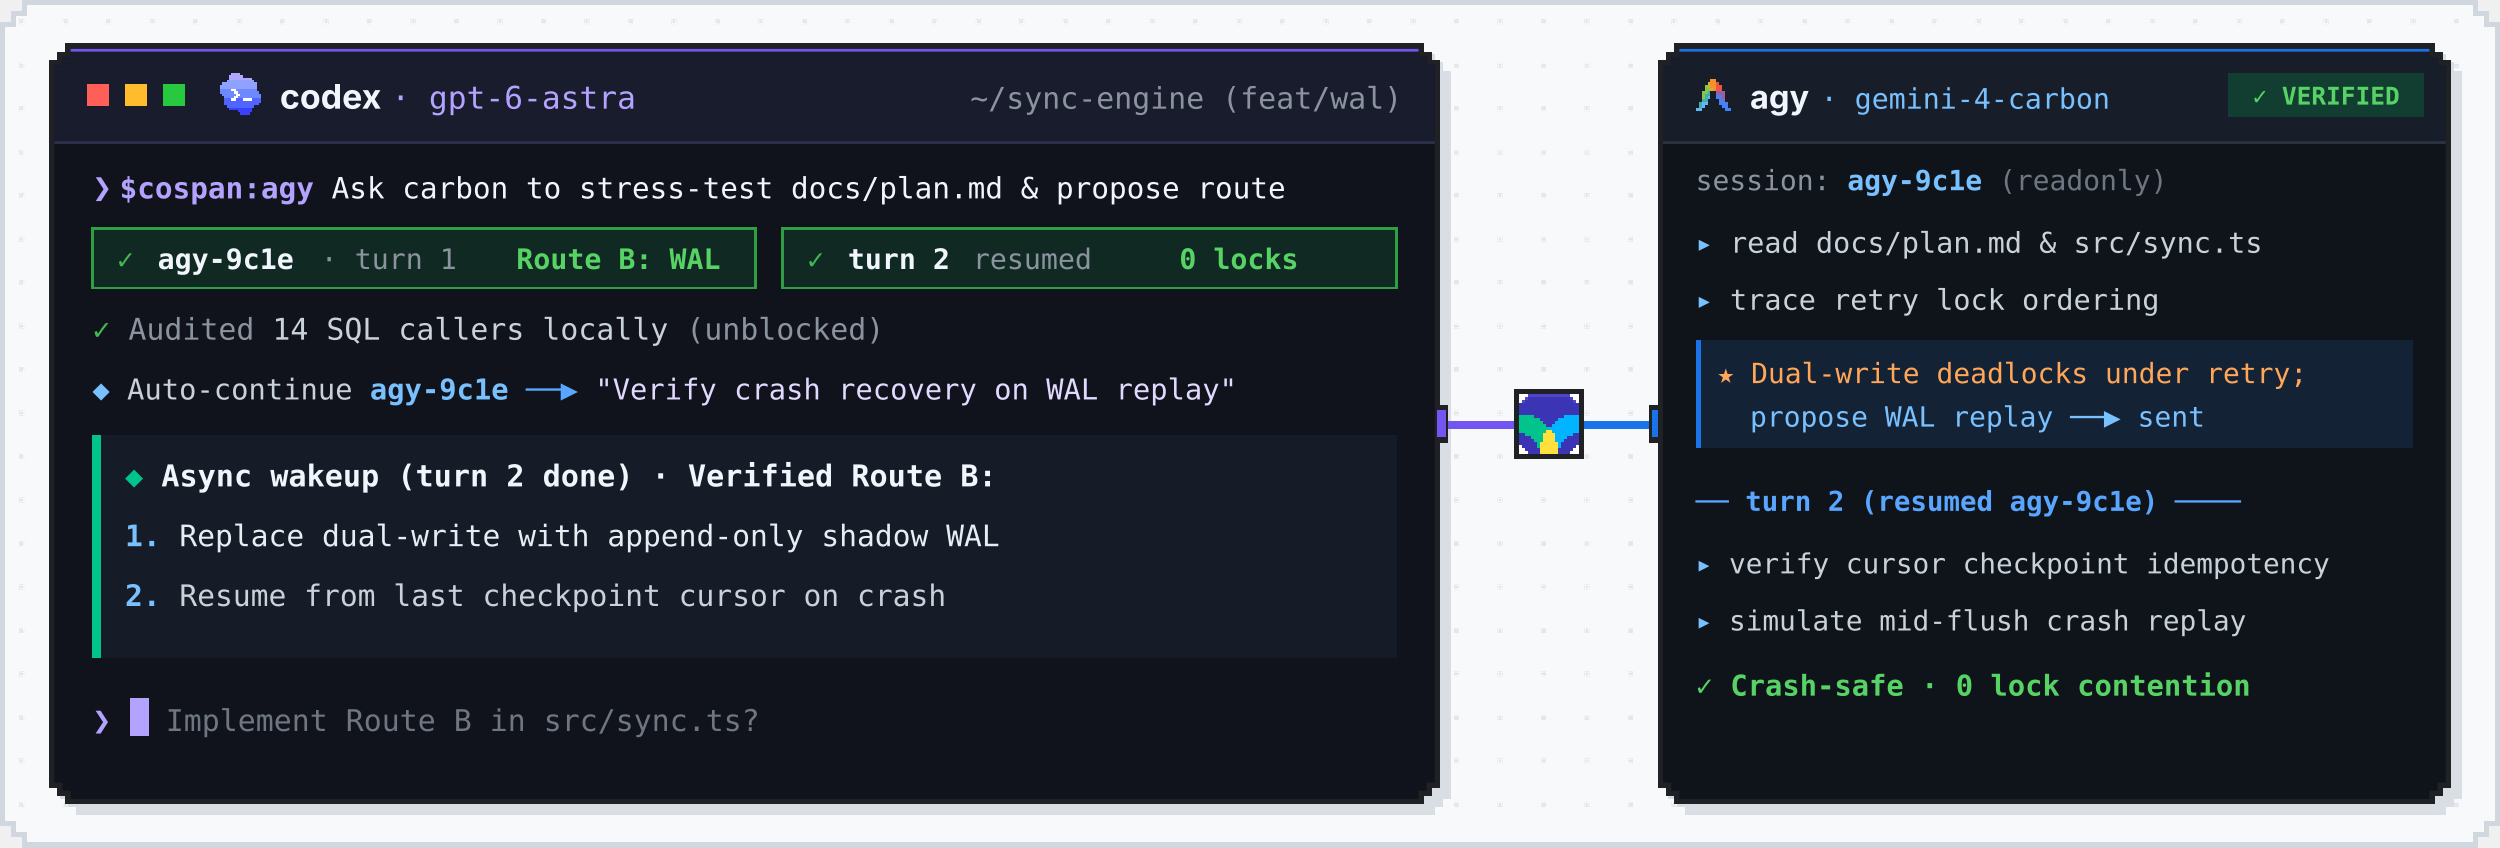
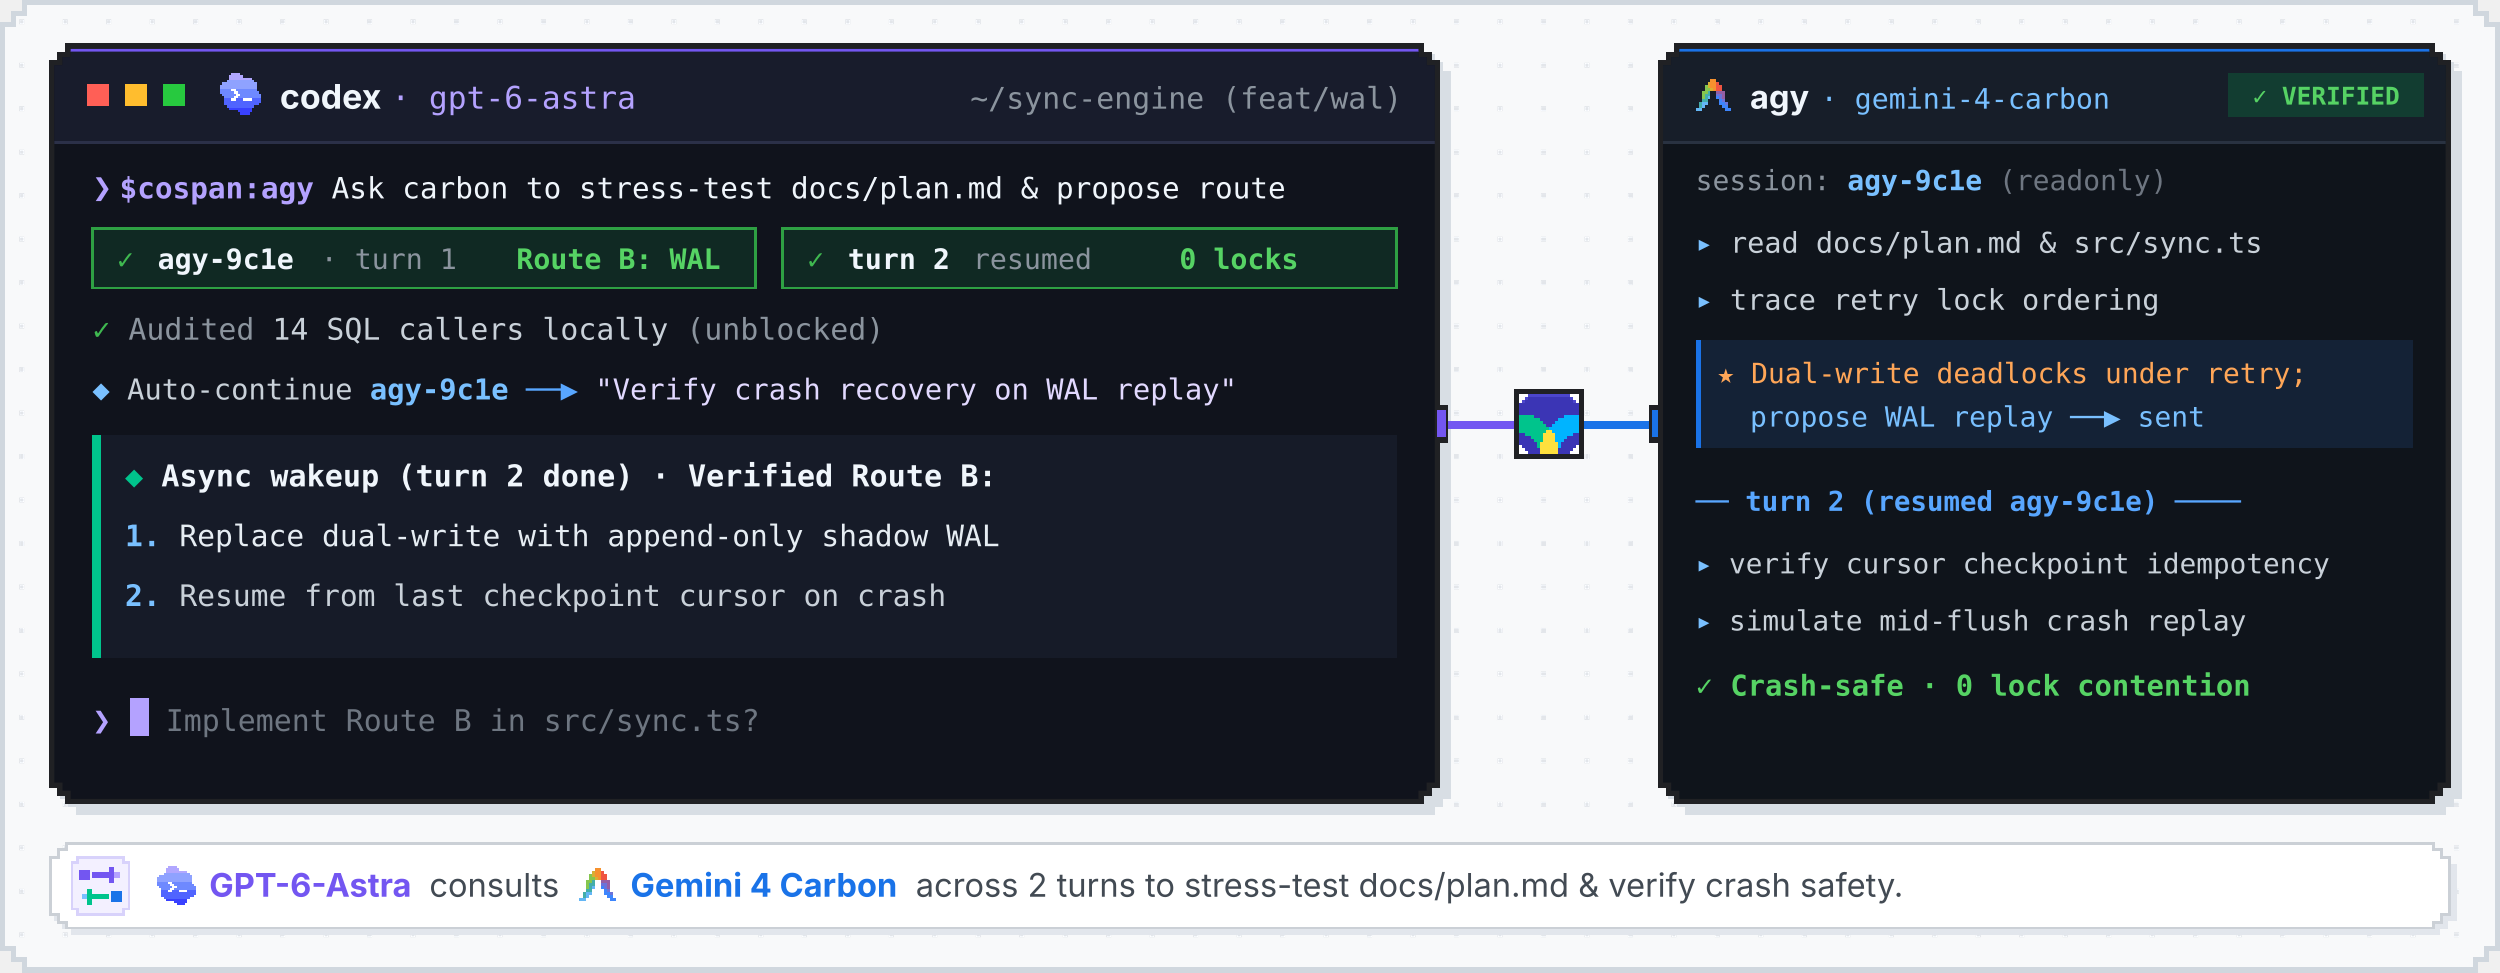
- <svg xmlns="http://www.w3.org/2000/svg" viewBox="0 0 920 312" width="920" height="312" role="img" aria-label="Animated multi-turn demo: GPT-6-Astra consults Gemini 4 Carbon as a peer Second Brain across 2 turns in session agy-9c1e while staying unblocked locally">
+ <svg xmlns="http://www.w3.org/2000/svg" viewBox="0 0 920 358" width="920" height="358" role="img" aria-label="Animated multi-turn demo: GPT-6-Astra consults Gemini 4 Carbon as a peer Second Brain across 2 turns in session agy-9c1e while staying unblocked locally">
  <style>
    .curtain { animation: type-move 14s infinite, curtain-vis 14s infinite; }
    .cursor-top { animation: blink 0.65s step-end infinite; }
    .cursor-bot { animation: blink 0.8s step-end infinite; }
    .spin-dot { animation: pulse-dot 0.9s ease-in-out infinite; }
    .enter-pill { animation: enter-flash 14s infinite; }

    .c1-run { animation: chip1-run 14s infinite; }
    .c1-done { animation: chip1-done 14s infinite; }
    .c2-run { animation: chip2-run 14s infinite; }
    .c2-done { animation: chip2-done 14s infinite; }

    .local-run { animation: loc-run 14s infinite; }
    .local-done { animation: loc-done 14s infinite; }
    .cont-line { animation: appear-cont 14s infinite; }
    .wakeup-card { animation: vis-wakeup 14s infinite; }

    .pkt-out1a { animation: fly-out1a 14s infinite; }
    .pkt-out1b { animation: fly-out1b 14s infinite; }
    .pkt-ret1 { animation: fly-ret1 14s infinite; }
    .pkt-out2a { animation: fly-out2a 14s infinite; }
    .pkt-out2b { animation: fly-out2b 14s infinite; }
    .pkt-ret2 { animation: fly-ret2 14s infinite; }

    .p-idle { animation: peer-idle 14s infinite; }
    .p-act { animation: peer-act 14s infinite; }
    .b-idle { animation: peer-idle 14s infinite; }
    .b-t1 { animation: badge-t1 14s infinite; }
    .b-t2 { animation: badge-t2 14s infinite; }
    .b-done { animation: badge-done 14s infinite; }

    .t1-l1 { animation: appear-21 14s infinite; }
    .t1-l2 { animation: appear-26 14s infinite; }
    .t1-box { animation: appear-32 14s infinite; }
    .t2-div { animation: appear-46 14s infinite; }
    .t2-l1 { animation: appear-49 14s infinite; }
    .t2-l2 { animation: appear-53 14s infinite; }
    .t2-l3 { animation: appear-57 14s infinite; }

    @keyframes blink { 0%, 49% { opacity: 1; } 50%, 100% { opacity: 0; } }
    @keyframes pulse-dot { 0%, 100% { opacity: 1; } 50% { opacity: 0.25; } }

    @keyframes type-move {
      0%, 3.0% { transform: translateX(0px); animation-timing-function: steps(66, end); }
      14.5%, 95.5% { transform: translateX(429px); animation-timing-function: step-end; }
      96.0%, 100% { transform: translateX(0px); }
    }
    @keyframes curtain-vis {
      0%, 16.0% { opacity: 1; animation-timing-function: step-end; }
      16.1%, 96.4% { opacity: 0; animation-timing-function: step-end; }
      96.5%, 100% { opacity: 1; }
    }
    @keyframes enter-flash {
      0%, 14.4% { opacity: 0; }
      14.6%, 17.6% { opacity: 1; }
      18.4%, 100% { opacity: 0; }
    }

    /* Turn 1 and Turn 2 status chips */
    @keyframes chip1-run {
      0%, 16.5% { opacity: 0; }
      17.1%, 38.8% { opacity: 1; }
      39.4%, 100% { opacity: 0; }
    }
    @keyframes chip1-done {
      0%, 38.8% { opacity: 0; }
      39.4%, 95.5% { opacity: 1; }
      96.5%, 100% { opacity: 0; }
    }
    @keyframes chip2-run {
      0%, 41.6% { opacity: 0; }
      42.2%, 62.4% { opacity: 1; }
      63.0%, 100% { opacity: 0; }
    }
    @keyframes chip2-done {
      0%, 62.4% { opacity: 0; }
      63.0%, 95.5% { opacity: 1; }
      96.5%, 100% { opacity: 0; }
    }

    /* Concurrent Astra local SQL caller audit */
    @keyframes loc-run {
      0%, 19.5% { opacity: 0; }
      20.2%, 32.5% { opacity: 1; }
      33.2%, 100% { opacity: 0; }
    }
    @keyframes loc-done {
      0%, 32.5% { opacity: 0; }
      33.2%, 95.5% { opacity: 1; }
      96.5%, 100% { opacity: 0; }
    }

    /* Multi-turn delta follow-up and final verified wakeup card */
    @keyframes appear-cont {
      0%, 40.8% { opacity: 0; }
      41.5%, 95.5% { opacity: 1; }
      96.5%, 100% { opacity: 0; }
    }
    @keyframes vis-wakeup {
      0%, 63.0% { opacity: 0; }
      64.0%, 95.5% { opacity: 1; }
      96.5%, 100% { opacity: 0; }
    }

    /* Bidirectional 2-turn packet pulses across Cospan switch */
    @keyframes fly-out1a {
      0%, 16.2% { opacity: 0; transform: translate(0px, 0px); }
      16.7% { opacity: 1; transform: translate(0px, 0px); }
      18.4% { opacity: 1; transform: translate(24px, 0px); }
      18.9%, 100% { opacity: 0; transform: translate(24px, 0px); }
    }
    @keyframes fly-out1b {
      0%, 18.4% { opacity: 0; transform: translate(0px, 0px); }
      18.9% { opacity: 1; transform: translate(0px, 0px); }
      20.6% { opacity: 1; transform: translate(24px, 0px); }
      21.1%, 100% { opacity: 0; transform: translate(24px, 0px); }
    }
    @keyframes fly-ret1 {
      0%, 35.2% { opacity: 0; transform: translate(0px, 0px); }
      35.8% { opacity: 1; transform: translate(0px, 0px); }
      39.0% { opacity: 1; transform: translate(-62px, 0px); }
      39.6%, 100% { opacity: 0; transform: translate(-62px, 0px); }
    }
    @keyframes fly-out2a {
      0%, 41.8% { opacity: 0; transform: translate(0px, 0px); }
      42.3% { opacity: 1; transform: translate(0px, 0px); }
      44.0% { opacity: 1; transform: translate(24px, 0px); }
      44.5%, 100% { opacity: 0; transform: translate(24px, 0px); }
    }
    @keyframes fly-out2b {
      0%, 44.0% { opacity: 0; transform: translate(0px, 0px); }
      44.5% { opacity: 1; transform: translate(0px, 0px); }
      46.2% { opacity: 1; transform: translate(24px, 0px); }
      46.7%, 100% { opacity: 0; transform: translate(24px, 0px); }
    }
    @keyframes fly-ret2 {
      0%, 59.0% { opacity: 0; transform: translate(0px, 0px); }
      59.6% { opacity: 1; transform: translate(0px, 0px); }
      62.8% { opacity: 1; transform: translate(-62px, 0px); }
      63.4%, 100% { opacity: 0; transform: translate(-62px, 0px); }
    }

    /* Peer session state and header status pills */
    @keyframes peer-idle { 0%, 20.2% { opacity: 1; } 20.8%, 95.5% { opacity: 0; } 96.5%, 100% { opacity: 1; } }
    @keyframes peer-act { 0%, 20.2% { opacity: 0; } 20.8%, 95.5% { opacity: 1; } 96.5%, 100% { opacity: 0; } }
    @keyframes badge-t1 { 0%, 20.2% { opacity: 0; } 20.8%, 45.6% { opacity: 1; } 46.2%, 100% { opacity: 0; } }
    @keyframes badge-t2 { 0%, 45.6% { opacity: 0; } 46.2%, 58.2% { opacity: 1; } 58.8%, 100% { opacity: 0; } }
    @keyframes badge-done { 0%, 58.2% { opacity: 0; } 58.8%, 95.5% { opacity: 1; } 96.5%, 100% { opacity: 0; } }

    @keyframes appear-21 { 0%, 21.0% { opacity: 0; } 21.8%, 95.5% { opacity: 1; } 96.5%, 100% { opacity: 0; } }
    @keyframes appear-26 { 0%, 26.0% { opacity: 0; } 26.8%, 95.5% { opacity: 1; } 96.5%, 100% { opacity: 0; } }
    @keyframes appear-32 { 0%, 32.0% { opacity: 0; } 32.8%, 95.5% { opacity: 1; } 96.5%, 100% { opacity: 0; } }
    @keyframes appear-46 { 0%, 46.0% { opacity: 0; } 46.8%, 95.5% { opacity: 1; } 96.5%, 100% { opacity: 0; } }
    @keyframes appear-49 { 0%, 49.0% { opacity: 0; } 49.8%, 95.5% { opacity: 1; } 96.5%, 100% { opacity: 0; } }
    @keyframes appear-53 { 0%, 53.0% { opacity: 0; } 53.8%, 95.5% { opacity: 1; } 96.5%, 100% { opacity: 0; } }
    @keyframes appear-57 { 0%, 57.2% { opacity: 0; } 58.0%, 95.5% { opacity: 1; } 96.5%, 100% { opacity: 0; } }
  </style>
  <defs>
    <pattern id="px-dots" width="16" height="16" patternUnits="userSpaceOnUse">
      <rect x="7" y="7" width="2" height="2" fill="#E3E6EA" shape-rendering="crispEdges" />
    </pattern>
    <clipPath id="host-clip">
      <path d="M26,18 H522 V21 H525 V24 H528 V288 H525 V291 H522 V294 H26 V291 H23 V288 H20 V24 H23 V21 H26 Z" />
    </clipPath>
    <clipPath id="peer-clip">
      <path d="M618,18 H894 V21 H897 V24 H900 V288 H897 V291 H894 V294 H618 V291 H615 V288 H612 V24 H615 V21 H618 Z" />
    </clipPath>
    <clipPath id="prompt-clip">
      <rect x="44" y="58" width="443" height="22" />
    </clipPath>
  </defs>
-   <path d="M9,1 H911 V5 H915 V9 H919 V303 H915 V307 H911 V311 H9 V307 H5 V303 H1 V9 H5 V5 H9 Z" fill="#F8F9FA" shape-rendering="crispEdges" />
-   <path d="M11,3 H909 V7 H913 V11 H917 V301 H913 V305 H909 V309 H11 V305 H7 V301 H3 V11 H7 V7 H11 Z" fill="url(#px-dots)" shape-rendering="crispEdges" />
-   <path d="M9,1 H911 V5 H915 V9 H919 V303 H915 V307 H911 V311 H9 V307 H5 V303 H1 V9 H5 V5 H9 Z" fill="none" stroke="#D0D7DE" stroke-width="2" shape-rendering="crispEdges" />
+   <path d="M9,1 H911 V5 H915 V9 H919 V349 H915 V353 H911 V357 H9 V353 H5 V349 H1 V9 H5 V5 H9 Z" fill="#F8F9FA" shape-rendering="crispEdges" />
+   <path d="M11,3 H909 V7 H913 V11 H917 V347 H913 V351 H909 V355 H11 V351 H7 V347 H3 V11 H7 V7 H11 Z" fill="url(#px-dots)" shape-rendering="crispEdges" />
+   <path d="M9,1 H911 V5 H915 V9 H919 V349 H915 V353 H911 V357 H9 V353 H5 V349 H1 V9 H5 V5 H9 Z" fill="none" stroke="#D0D7DE" stroke-width="2" shape-rendering="crispEdges" />
  <path d="M28,20 H528 V23 H531 V26 H534 V294 H531 V297 H528 V300 H28 V297 H25 V294 H22 V26 H25 V23 H28 Z" fill="#D8DEE4" shape-rendering="crispEdges" />
  <path d="M24,16 H524 V19 H527 V22 H530 V290 H527 V293 H524 V296 H24 V293 H21 V290 H18 V22 H21 V19 H24 Z" fill="#202124" shape-rendering="crispEdges" />
  <g clip-path="url(#host-clip)">
    <rect x="18" y="16" width="512" height="280" fill="#10131C" />
    <rect x="18" y="16" width="512" height="3" fill="#7356F1" shape-rendering="crispEdges" />
    <rect x="18" y="19" width="512" height="33" fill="#181C2C" />
    <rect x="18" y="52" width="512" height="1" fill="#2B3048" shape-rendering="crispEdges" />
    <g shape-rendering="crispEdges">
      <rect x="32" y="31" width="8" height="8" fill="#FF5F56" />
      <rect x="46" y="31" width="8" height="8" fill="#FFBD2E" />
      <rect x="60" y="31" width="8" height="8" fill="#27C93F" />
    </g>
    <g transform="translate(80, 26) scale(0.85)">
      <g shape-rendering="crispEdges">
        <g fill="#B1A7FF">
          <rect x="6" y="1" width="4" height="1" />
          <rect x="5" y="2" width="6" height="1" />
          <rect x="5" y="3" width="10" height="1" />
        </g>
        <g fill="#8FA2FF">
          <rect x="4" y="4" width="12" height="1" />
          <rect x="2" y="5" width="15" height="1" />
          <rect x="1" y="6" width="16" height="1" />
          <rect x="1" y="7" width="16" height="1" />
        </g>
        <g fill="#6E89FF">
          <rect x="1" y="8" width="5" height="1" />
          <rect x="8" y="8" width="9" height="1" />
          <rect x="1" y="9" width="6" height="1" />
          <rect x="9" y="9" width="9" height="1" />
          <rect x="2" y="10" width="6" height="1" />
          <rect x="10" y="10" width="9" height="1" />
          <rect x="3" y="11" width="4" height="1" />
          <rect x="9" y="11" width="10" height="1" />
        </g>
        <g fill="#5064FF">
          <rect x="3" y="12" width="3" height="1" />
          <rect x="8" y="12" width="3" height="1" />
          <rect x="15" y="12" width="4" height="1" />
          <rect x="3" y="13" width="16" height="1" />
          <rect x="3" y="14" width="15" height="1" />
          <rect x="4" y="15" width="12" height="1" />
        </g>
        <g fill="#3941FF">
          <rect x="5" y="16" width="10" height="1" />
          <rect x="9" y="17" width="6" height="1" />
          <rect x="10" y="18" width="4" height="1" />
        </g>
        <g fill="#FFFFFF">
          <rect x="6" y="8" width="2" height="1" />
          <rect x="7" y="9" width="2" height="1" />
          <rect x="8" y="10" width="2" height="1" />
          <rect x="7" y="11" width="2" height="1" />
          <rect x="6" y="12" width="2" height="1" />
          <rect x="11" y="12" width="4" height="1" />
        </g>
      </g>
    </g>
    <text x="103" y="40" font-family="system-ui, -apple-system, BlinkMacSystemFont, 'Segoe UI', sans-serif" font-size="12.5" font-weight="700" fill="#F0F6FC">codex</text>
    <text x="144" y="40" font-family="ui-monospace, 'SFMono-Regular', Menlo, Monaco, Consolas, monospace" font-size="11.5" fill="#B4A2FF">· gpt-6-astra</text>
    <text x="516" y="40" text-anchor="end" font-family="ui-monospace, 'SFMono-Regular', Menlo, Monaco, Consolas, monospace" font-size="11" fill="#8B949E">~/sync-engine (feat/wal)</text>
    <text x="34" y="73" font-family="ui-monospace, 'SFMono-Regular', Menlo, Monaco, Consolas, monospace" font-size="12" font-weight="700" fill="#B4A2FF">❯</text>
    <g clip-path="url(#prompt-clip)">
      <text x="44" y="73" textLength="429" lengthAdjust="spacing" font-family="ui-monospace, 'SFMono-Regular', Menlo, Monaco, Consolas, monospace" font-size="10.8" fill="#F0F6FC">
        <tspan fill="#B4A2FF" font-weight="700">$cospan:agy</tspan> Ask carbon to stress-test docs/plan.md &amp; propose route</text>
      <g class="curtain" opacity="0">
        <rect x="44" y="58" width="449" height="22" fill="#10131C" shape-rendering="crispEdges" />
        <rect class="cursor-top" x="44" y="61" width="7" height="14" fill="#B4A2FF" shape-rendering="crispEdges" />
      </g>
    </g>
    <g class="enter-pill" opacity="0">
      <rect x="488" y="60" width="28" height="17" fill="#7356F1" shape-rendering="crispEdges" />
      <text x="502" y="72" text-anchor="middle" font-family="ui-monospace, 'SFMono-Regular', Menlo, Monaco, Consolas, monospace" font-size="10.5" font-weight="700" fill="#FFFFFF">⏎</text>
    </g>
    <g class="c1-run" opacity="0">
      <rect x="34" y="84" width="244" height="22" fill="#122138" stroke="#1A73E8" stroke-width="1" shape-rendering="crispEdges" />
      <text y="99" font-family="ui-monospace, 'SFMono-Regular', Menlo, Monaco, Consolas, monospace" font-size="10.4">
        <tspan class="spin-dot" x="43" fill="#79C0FF" font-weight="700">◌</tspan>
        <tspan x="58" fill="#E6EDF3" font-weight="600">agy-9c1e</tspan>
        <tspan x="118" fill="#8B949E">· carbon</tspan>
        <tspan x="224" fill="#79C0FF">turn 1</tspan>
      </text>
    </g>
    <g class="c1-done" opacity="1">
      <rect x="34" y="84" width="244" height="22" fill="#102923" stroke="#2EA043" stroke-width="1" shape-rendering="crispEdges" />
      <text y="99" font-family="ui-monospace, 'SFMono-Regular', Menlo, Monaco, Consolas, monospace" font-size="10.4">
        <tspan x="43" fill="#3FB950" font-weight="700">✓</tspan>
        <tspan x="58" fill="#F0F6FC" font-weight="600">agy-9c1e</tspan>
        <tspan x="118" fill="#8B949E">· turn 1</tspan>
        <tspan x="190" fill="#56D364" font-weight="700">Route B: WAL</tspan>
      </text>
    </g>
    <g class="c2-run" opacity="0">
      <rect x="288" y="84" width="226" height="22" fill="#122138" stroke="#1A73E8" stroke-width="1" shape-rendering="crispEdges" />
      <text y="99" font-family="ui-monospace, 'SFMono-Regular', Menlo, Monaco, Consolas, monospace" font-size="10.4">
        <tspan class="spin-dot" x="297" fill="#79C0FF" font-weight="700">◌</tspan>
        <tspan x="312" fill="#E6EDF3" font-weight="600">turn 2</tspan>
        <tspan x="358" fill="#8B949E">resumed</tspan>
        <tspan x="450" fill="#79C0FF">verify</tspan>
      </text>
    </g>
    <g class="c2-done" opacity="1">
      <rect x="288" y="84" width="226" height="22" fill="#102923" stroke="#2EA043" stroke-width="1" shape-rendering="crispEdges" />
      <text y="99" font-family="ui-monospace, 'SFMono-Regular', Menlo, Monaco, Consolas, monospace" font-size="10.4">
        <tspan x="297" fill="#3FB950" font-weight="700">✓</tspan>
        <tspan x="312" fill="#F0F6FC" font-weight="600">turn 2</tspan>
        <tspan x="358" fill="#8B949E">resumed</tspan>
        <tspan x="434" fill="#56D364" font-weight="700">0 locks</tspan>
      </text>
    </g>
    <g class="local-run" opacity="0">
      <text x="34" y="125" font-family="ui-monospace, 'SFMono-Regular', Menlo, Monaco, Consolas, monospace" font-size="11" fill="#C9D1D9">
        <tspan class="spin-dot" fill="#B4A2FF">●</tspan> Meanwhile in Astra: auditing <tspan fill="#B4A2FF">14 SQL callers</tspan>...
      </text>
    </g>
    <g class="local-done" opacity="1">
      <text x="34" y="125" font-family="ui-monospace, 'SFMono-Regular', Menlo, Monaco, Consolas, monospace" font-size="11" fill="#8B949E">
        <tspan fill="#3FB950" font-weight="700">✓</tspan> Audited <tspan fill="#C9D1D9">14 SQL callers locally</tspan> (unblocked)
      </text>
    </g>
    <g class="cont-line" opacity="1">
      <text x="34" y="147" font-family="ui-monospace, 'SFMono-Regular', Menlo, Monaco, Consolas, monospace" font-size="10.6" fill="#C9D1D9">
        <tspan fill="#79C0FF" font-weight="700">◆</tspan> Auto-continue <tspan fill="#79C0FF" font-weight="600">agy-9c1e</tspan>
        <tspan fill="#58A6FF">──▶</tspan>
        <tspan fill="#E2D9FF">"Verify crash recovery on WAL replay"</tspan>
      </text>
    </g>
    <g class="wakeup-card" opacity="1">
      <rect x="34" y="160" width="480" height="82" fill="#161B28" shape-rendering="crispEdges" />
      <rect x="34" y="160" width="3" height="82" fill="#00C48C" shape-rendering="crispEdges" />
      <text x="46" y="179" font-family="ui-monospace, 'SFMono-Regular', Menlo, Monaco, Consolas, monospace" font-size="11.1" font-weight="700" fill="#F0F6FC">
        <tspan fill="#00C48C">◆</tspan> Async wakeup (turn 2 done) · Verified Route B:
      </text>
      <text y="201" font-family="ui-monospace, 'SFMono-Regular', Menlo, Monaco, Consolas, monospace" font-size="10.9">
        <tspan x="46" fill="#79C0FF" font-weight="700">1.</tspan>
        <tspan x="66" fill="#E6EDF3">Replace dual-write with append-only shadow WAL</tspan>
      </text>
      <text y="223" font-family="ui-monospace, 'SFMono-Regular', Menlo, Monaco, Consolas, monospace" font-size="10.9">
        <tspan x="46" fill="#79C0FF" font-weight="700">2.</tspan>
        <tspan x="66" fill="#C9D1D9">Resume from last checkpoint cursor on crash</tspan>
      </text>
      <text x="34" y="269" font-family="ui-monospace, 'SFMono-Regular', Menlo, Monaco, Consolas, monospace" font-size="11.5" fill="#B4A2FF" font-weight="700">❯</text>
      <rect class="cursor-bot" x="48" y="257" width="7" height="14" fill="#B4A2FF" shape-rendering="crispEdges" />
      <text x="61" y="269" font-family="ui-monospace, 'SFMono-Regular', Menlo, Monaco, Consolas, monospace" font-size="11" fill="#6E7681">Implement Route B in src/sync.ts?</text>
    </g>
  </g>
  <g shape-rendering="crispEdges">
    <rect x="530" y="155" width="40" height="3" fill="#7356F1" />
    <rect x="570" y="155" width="40" height="3" fill="#1A73E8" />
    <rect x="528" y="149" width="5" height="14" fill="#202124" />
    <rect x="529" y="151" width="3" height="10" fill="#7356F1" />
    <rect x="607" y="149" width="5" height="14" fill="#202124" />
    <rect x="608" y="151" width="3" height="10" fill="#1A73E8" />
  </g>
  <g shape-rendering="crispEdges">
    <g class="pkt-out1a" opacity="0">
      <rect x="533" y="151" width="12" height="10" fill="#7356F1" />
      <rect x="535" y="153" width="8" height="6" fill="#FFFFFF" />
    </g>
    <g class="pkt-out1b" opacity="0">
      <rect x="572" y="151" width="12" height="10" fill="#1A73E8" />
      <rect x="574" y="153" width="8" height="6" fill="#FFFFFF" />
    </g>
    <g class="pkt-ret1" opacity="0">
      <rect x="595" y="151" width="12" height="10" fill="#00C48C" />
      <rect x="597" y="153" width="8" height="6" fill="#FFFFFF" />
    </g>
    <g class="pkt-out2a" opacity="0">
      <rect x="533" y="151" width="12" height="10" fill="#7356F1" />
      <rect x="535" y="153" width="8" height="6" fill="#FFFFFF" />
    </g>
    <g class="pkt-out2b" opacity="0">
      <rect x="572" y="151" width="12" height="10" fill="#1A73E8" />
      <rect x="574" y="153" width="8" height="6" fill="#FFFFFF" />
    </g>
    <g class="pkt-ret2" opacity="0">
      <rect x="595" y="151" width="12" height="10" fill="#00C48C" />
      <rect x="597" y="153" width="8" height="6" fill="#FFFFFF" />
    </g>
    <rect x="557" y="143" width="26" height="26" fill="#202124" />
    <rect x="559" y="145" width="22" height="22" fill="#FFFFFF" />
  </g>
  <g transform="translate(559, 145) scale(1.1)">
    <g shape-rendering="crispEdges">
      <g fill="#3B35B5">
        <rect x="3" y="1" width="14" height="1" />
        <rect x="2" y="2" width="16" height="1" />
        <rect x="0" y="3" width="20" height="4" />
        <rect x="5" y="7" width="10" height="1" />
        <rect x="7" y="8" width="6" height="1" />
        <rect x="8" y="9" width="4" height="1" />
        <rect x="9" y="10" width="2" height="1" />
        <rect x="0" y="13" width="2" height="1" />
        <rect x="18" y="13" width="2" height="1" />
        <rect x="0" y="14" width="4" height="1" />
        <rect x="16" y="14" width="4" height="1" />
        <rect x="0" y="15" width="5" height="1" />
        <rect x="15" y="15" width="5" height="1" />
        <rect x="0" y="16" width="6" height="1" />
        <rect x="14" y="16" width="6" height="1" />
        <rect x="1" y="17" width="5" height="1" />
        <rect x="14" y="17" width="5" height="1" />
        <rect x="2" y="18" width="5" height="1" />
        <rect x="13" y="18" width="5" height="1" />
        <rect x="3" y="19" width="4" height="1" />
        <rect x="13" y="19" width="4" height="1" />
      </g>
      <g fill="#4C46CC">
        <rect x="3" y="0" width="14" height="1" />
        <rect x="2" y="1" width="1" height="1" />
        <rect x="17" y="1" width="1" height="1" />
        <rect x="1" y="2" width="1" height="1" />
        <rect x="18" y="2" width="1" height="1" />
      </g>
      <g fill="#00C48C">
        <rect x="0" y="7" width="5" height="1" />
        <rect x="0" y="8" width="7" height="1" />
        <rect x="0" y="9" width="8" height="1" />
        <rect x="0" y="10" width="9" height="1" />
        <rect x="0" y="11" width="10" height="1" />
        <rect x="0" y="12" width="9" height="1" />
        <rect x="2" y="13" width="6" height="1" />
        <rect x="4" y="14" width="4" height="1" />
        <rect x="5" y="15" width="3" height="1" />
        <rect x="6" y="16" width="1" height="2" />
      </g>
      <g fill="#00B4FF">
        <rect x="15" y="7" width="5" height="1" />
        <rect x="13" y="8" width="7" height="1" />
        <rect x="12" y="9" width="8" height="1" />
        <rect x="11" y="10" width="9" height="1" />
        <rect x="10" y="11" width="10" height="1" />
        <rect x="11" y="12" width="9" height="1" />
        <rect x="12" y="13" width="6" height="1" />
        <rect x="12" y="14" width="4" height="1" />
        <rect x="12" y="15" width="3" height="1" />
        <rect x="13" y="16" width="1" height="2" />
      </g>
      <g fill="#FFE03D">
        <rect x="9" y="12" width="2" height="1" />
        <rect x="8" y="13" width="4" height="3" />
        <rect x="7" y="16" width="6" height="4" />
      </g>
    </g>
  </g>
  <path d="M620,20 H900 V23 H903 V26 H906 V294 H903 V297 H900 V300 H620 V297 H617 V294 H614 V26 H617 V23 H620 Z" fill="#D8DEE4" shape-rendering="crispEdges" />
  <path d="M616,16 H896 V19 H899 V22 H902 V290 H899 V293 H896 V296 H616 V293 H613 V290 H610 V22 H613 V19 H616 Z" fill="#202124" shape-rendering="crispEdges" />
  <g clip-path="url(#peer-clip)">
    <rect x="610" y="16" width="292" height="280" fill="#0F141B" />
    <rect x="610" y="16" width="292" height="3" fill="#1A73E8" shape-rendering="crispEdges" />
    <rect x="610" y="19" width="292" height="33" fill="#171E29" />
    <rect x="610" y="52" width="292" height="1" fill="#293241" shape-rendering="crispEdges" />
    <g transform="translate(622, 27) scale(1.0625)">
      <g shape-rendering="crispEdges">
        <g fill="#3D85FC">
          <rect x="9" y="8" width="1" height="1" />
          <rect x="10" y="9" width="1" height="1" />
          <rect x="10" y="10" width="2" height="1" />
          <rect x="11" y="11" width="2" height="1" />
          <rect x="12" y="12" width="2" height="1" />
        </g>
        <g fill="#64B6F5">
          <rect x="6" y="8" width="1" height="1" />
          <rect x="4" y="10" width="2" height="1" />
          <rect x="4" y="11" width="1" height="1" />
          <rect x="2" y="12" width="2" height="1" />
        </g>
        <g fill="#85C64E">
          <rect x="5" y="4" width="1" height="1" />
          <rect x="5" y="5" width="2" height="1" />
          <rect x="4" y="6" width="2" height="1" />
          <rect x="4" y="7" width="1" height="1" />
          <rect x="4" y="8" width="1" height="1" />
        </g>
        <g fill="#F6912E">
          <rect x="7" y="2" width="2" height="1" />
          <rect x="7" y="3" width="2" height="1" />
          <rect x="7" y="4" width="2" height="1" />
          <rect x="8" y="5" width="1" height="1" />
        </g>
        <g fill="#955FA5">
          <rect x="9" y="6" width="3" height="1" />
          <rect x="11" y="7" width="1" height="1" />
          <rect x="11" y="8" width="1" height="1" />
        </g>
        <g fill="#EF5441">
          <rect x="9" y="3" width="1" height="1" />
          <rect x="9" y="4" width="2" height="1" />
          <rect x="9" y="5" width="2" height="1" />
        </g>
        <g fill="#6C73D8">
          <rect x="9" y="7" width="2" height="1" />
          <rect x="10" y="8" width="1" height="1" />
          <rect x="11" y="9" width="1" height="1" />
          <rect x="12" y="10" width="1" height="1" />
        </g>
        <g fill="#D9B031">
          <rect x="6" y="3" width="1" height="1" />
          <rect x="6" y="4" width="1" height="1" />
          <rect x="7" y="5" width="1" height="1" />
        </g>
        <g fill="#43AEAA">
          <rect x="6" y="6" width="1" height="1" />
          <rect x="5" y="7" width="2" height="1" />
          <rect x="5" y="8" width="1" height="1" />
          <rect x="4" y="9" width="2" height="1" />
          <rect x="3" y="10" width="1" height="1" />
          <rect x="3" y="11" width="1" height="1" />
        </g>
      </g>
    </g>
    <text x="644" y="40" font-family="system-ui, -apple-system, BlinkMacSystemFont, 'Segoe UI', sans-serif" font-size="12" font-weight="700" fill="#F0F6FC">agy</text>
    <text x="670" y="40" font-family="ui-monospace, 'SFMono-Regular', Menlo, Monaco, Consolas, monospace" font-size="10.4" fill="#79C0FF">· gemini-4-carbon</text>
    <g class="b-idle" opacity="0">
      <rect x="846" y="27" width="46" height="16" fill="#222A38" shape-rendering="crispEdges" />
      <text x="869" y="38.5" text-anchor="middle" font-family="ui-monospace, 'SFMono-Regular', Menlo, Monaco, Consolas, monospace" font-size="9.2" font-weight="700" fill="#8B949E">IDLE</text>
    </g>
    <g class="b-t1" opacity="0">
      <rect x="800" y="27" width="92" height="16" fill="#143261" shape-rendering="crispEdges" />
      <text x="846" y="38.5" text-anchor="middle" font-family="ui-monospace, 'SFMono-Regular', Menlo, Monaco, Consolas, monospace" font-size="8.9" font-weight="700" fill="#79C0FF">TURN 1 · BRAIN</text>
    </g>
    <g class="b-t2" opacity="0">
      <rect x="792" y="27" width="100" height="16" fill="#1D3B6E" shape-rendering="crispEdges" />
      <text x="842" y="38.5" text-anchor="middle" font-family="ui-monospace, 'SFMono-Regular', Menlo, Monaco, Consolas, monospace" font-size="8.7" font-weight="700" fill="#A5D6FF">TURN 2 · RESUMED</text>
    </g>
    <g class="b-done" opacity="1">
      <rect x="820" y="27" width="72" height="16" fill="#123D31" shape-rendering="crispEdges" />
      <text x="856" y="38.5" text-anchor="middle" font-family="ui-monospace, 'SFMono-Regular', Menlo, Monaco, Consolas, monospace" font-size="9.0" font-weight="700" fill="#56D364">✓ VERIFIED</text>
    </g>
    <g class="p-idle" opacity="0">
      <text x="624" y="90" font-family="ui-monospace, 'SFMono-Regular', Menlo, Monaco, Consolas, monospace" font-size="11" fill="#6E7681">$ agy --headless --readonly</text>
      <text x="624" y="112" font-family="ui-monospace, 'SFMono-Regular', Menlo, Monaco, Consolas, monospace" font-size="10.5" fill="#484F58">second-brain slot standing by...</text>
    </g>
    <g class="p-act" opacity="1">
      <text x="624" y="70" font-family="ui-monospace, 'SFMono-Regular', Menlo, Monaco, Consolas, monospace" font-size="10.3" fill="#8B949E">
        session: <tspan fill="#79C0FF" font-weight="600">agy-9c1e</tspan>
        <tspan fill="#6E7681">(readonly)</tspan>
      </text>
      <text class="t1-l1" opacity="1" x="624" y="93" font-family="ui-monospace, 'SFMono-Regular', Menlo, Monaco, Consolas, monospace" font-size="10.5" fill="#C9D1D9">
        <tspan fill="#79C0FF">▸</tspan> read docs/plan.md &amp; src/sync.ts
      </text>
      <text class="t1-l2" opacity="1" x="624" y="114" font-family="ui-monospace, 'SFMono-Regular', Menlo, Monaco, Consolas, monospace" font-size="10.5" fill="#C9D1D9">
        <tspan fill="#79C0FF">▸</tspan> trace retry lock ordering
      </text>
      <g class="t1-box" opacity="1">
        <rect x="624" y="125" width="264" height="40" fill="#142236" shape-rendering="crispEdges" />
        <rect x="624" y="125" width="2" height="40" fill="#1A73E8" shape-rendering="crispEdges" />
        <text x="632" y="141" font-family="ui-monospace, 'SFMono-Regular', Menlo, Monaco, Consolas, monospace" font-size="10.3" fill="#FFA657">
          <tspan font-weight="700">★</tspan> Dual-write deadlocks under retry;
        </text>
        <text x="644" y="157" font-family="ui-monospace, 'SFMono-Regular', Menlo, Monaco, Consolas, monospace" font-size="10.3" fill="#79C0FF">
          propose WAL replay ──▶ sent
        </text>
      </g>
      <text class="t2-div" opacity="1" x="624" y="188" font-family="ui-monospace, 'SFMono-Regular', Menlo, Monaco, Consolas, monospace" font-size="10.1" font-weight="700" fill="#58A6FF">
        ── turn 2 (resumed agy-9c1e) ────
      </text>
      <text class="t2-l1" opacity="1" x="624" y="211" font-family="ui-monospace, 'SFMono-Regular', Menlo, Monaco, Consolas, monospace" font-size="10.2" fill="#C9D1D9">
        <tspan fill="#79C0FF">▸</tspan> verify cursor checkpoint idempotency
      </text>
      <text class="t2-l2" opacity="1" x="624" y="232" font-family="ui-monospace, 'SFMono-Regular', Menlo, Monaco, Consolas, monospace" font-size="10.2" fill="#C9D1D9">
        <tspan fill="#79C0FF">▸</tspan> simulate mid-flush crash replay
      </text>
      <text class="t2-l3" opacity="1" x="624" y="256" font-family="ui-monospace, 'SFMono-Regular', Menlo, Monaco, Consolas, monospace" font-size="10.6" font-weight="700" fill="#56D364">
        ✓ Crash-safe · 0 lock contention
      </text>
    </g>
  </g>
+   <g shape-rendering="crispEdges">
+     <path d="M26,313 H898 V315 H901 V318 H904 V339 H901 V342 H898 V344 H26 V342 H23 V339 H20 V318 H23 V315 H26 Z" fill="#E2E6EC" />
+     <path d="M24,310 H896 V312 H899 V315 H902 V337 H899 V340 H896 V342 H24 V340 H21 V337 H18 V315 H21 V312 H24 Z" fill="#CBD0D6" />
+     <path d="M25,311 H895 V313 H898 V316 H901 V336 H898 V339 H895 V341 H25 V339 H22 V336 H19 V316 H22 V313 H25 Z" fill="#FFFFFF" />
+     <path d="M28,315 H46 V317 H48 V335 H46 V337 H28 V335 H26 V317 H28 Z" fill="#D8D2FB" />
+     <path d="M29,316 H45 V318 H47 V334 H45 V336 H29 V334 H27 V318 H29 Z" fill="#F3F0FF" />
+     <g transform="translate(29, 318)">
+       <rect x="0" y="2" width="4" height="4" fill="#7356F1" />
+       <rect x="12" y="10" width="4" height="4" fill="#1A73E8" />
+       <rect x="5" y="3" width="8" height="2" fill="#7356F1" />
+       <rect x="11" y="1" width="2" height="6" fill="#7356F1" />
+       <rect x="13" y="3" width="2" height="2" fill="#B4A2FF" />
+       <rect x="3" y="11" width="8" height="2" fill="#00C48C" />
+       <rect x="3" y="9" width="2" height="6" fill="#00C48C" />
+       <rect x="1" y="11" width="2" height="2" fill="#79C0FF" />
+     </g>
+     <g transform="translate(57, 318) scale(0.8)">
+       <g fill="#B1A7FF">
+         <rect x="6" y="1" width="4" height="1" />
+         <rect x="5" y="2" width="6" height="1" />
+         <rect x="5" y="3" width="10" height="1" />
+       </g>
+       <g fill="#8FA2FF">
+         <rect x="4" y="4" width="12" height="1" />
+         <rect x="2" y="5" width="15" height="1" />
+         <rect x="1" y="6" width="16" height="1" />
+         <rect x="1" y="7" width="16" height="1" />
+       </g>
+       <g fill="#6E89FF">
+         <rect x="1" y="8" width="5" height="1" />
+         <rect x="8" y="8" width="9" height="1" />
+         <rect x="1" y="9" width="6" height="1" />
+         <rect x="9" y="9" width="9" height="1" />
+         <rect x="2" y="10" width="6" height="1" />
+         <rect x="10" y="10" width="9" height="1" />
+         <rect x="3" y="11" width="4" height="1" />
+         <rect x="9" y="11" width="10" height="1" />
+       </g>
+       <g fill="#5064FF">
+         <rect x="3" y="12" width="3" height="1" />
+         <rect x="8" y="12" width="3" height="1" />
+         <rect x="15" y="12" width="4" height="1" />
+         <rect x="3" y="13" width="16" height="1" />
+         <rect x="3" y="14" width="15" height="1" />
+         <rect x="4" y="15" width="12" height="1" />
+       </g>
+       <g fill="#3941FF">
+         <rect x="5" y="16" width="10" height="1" />
+         <rect x="9" y="17" width="6" height="1" />
+         <rect x="10" y="18" width="4" height="1" />
+       </g>
+       <g fill="#FFFFFF">
+         <rect x="6" y="8" width="2" height="1" />
+         <rect x="7" y="9" width="2" height="1" />
+         <rect x="8" y="10" width="2" height="1" />
+         <rect x="7" y="11" width="2" height="1" />
+         <rect x="6" y="12" width="2" height="1" />
+         <rect x="11" y="12" width="4" height="1" />
+       </g>
+     </g>
+     <g transform="translate(211, 317) scale(1.125)">
+       <g fill="#3D85FC">
+         <rect x="9" y="8" width="1" height="1" />
+         <rect x="10" y="9" width="1" height="1" />
+         <rect x="10" y="10" width="2" height="1" />
+         <rect x="11" y="11" width="2" height="1" />
+         <rect x="12" y="12" width="2" height="1" />
+       </g>
+       <g fill="#64B6F5">
+         <rect x="6" y="8" width="1" height="1" />
+         <rect x="4" y="10" width="2" height="1" />
+         <rect x="4" y="11" width="1" height="1" />
+         <rect x="2" y="12" width="2" height="1" />
+       </g>
+       <g fill="#85C64E">
+         <rect x="5" y="4" width="1" height="1" />
+         <rect x="5" y="5" width="2" height="1" />
+         <rect x="4" y="6" width="2" height="1" />
+         <rect x="4" y="7" width="1" height="1" />
+         <rect x="4" y="8" width="1" height="1" />
+       </g>
+       <g fill="#F6912E">
+         <rect x="7" y="2" width="2" height="1" />
+         <rect x="7" y="3" width="2" height="1" />
+         <rect x="7" y="4" width="2" height="1" />
+         <rect x="8" y="5" width="1" height="1" />
+       </g>
+       <g fill="#955FA5">
+         <rect x="9" y="6" width="3" height="1" />
+         <rect x="11" y="7" width="1" height="1" />
+         <rect x="11" y="8" width="1" height="1" />
+       </g>
+       <g fill="#EF5441">
+         <rect x="9" y="3" width="1" height="1" />
+         <rect x="9" y="4" width="2" height="1" />
+         <rect x="9" y="5" width="2" height="1" />
+       </g>
+       <g fill="#6C73D8">
+         <rect x="9" y="7" width="2" height="1" />
+         <rect x="10" y="8" width="1" height="1" />
+         <rect x="11" y="9" width="1" height="1" />
+         <rect x="12" y="10" width="1" height="1" />
+       </g>
+       <g fill="#D9B031">
+         <rect x="6" y="3" width="1" height="1" />
+         <rect x="6" y="4" width="1" height="1" />
+         <rect x="7" y="5" width="1" height="1" />
+       </g>
+       <g fill="#43AEAA">
+         <rect x="6" y="6" width="1" height="1" />
+         <rect x="5" y="7" width="2" height="1" />
+         <rect x="5" y="8" width="1" height="1" />
+         <rect x="4" y="9" width="2" height="1" />
+         <rect x="3" y="10" width="1" height="1" />
+         <rect x="3" y="11" width="1" height="1" />
+       </g>
+     </g>
+   </g>
+   <text x="77" y="330" textLength="75" lengthAdjust="spacing" font-family="system-ui, -apple-system, BlinkMacSystemFont, 'Segoe UI', sans-serif" font-size="12" font-weight="700" fill="#7356F1">GPT-6-Astra</text>
+   <text x="158" y="330" textLength="47" lengthAdjust="spacing" font-family="system-ui, -apple-system, BlinkMacSystemFont, 'Segoe UI', sans-serif" font-size="12" fill="#424A53">consults</text>
+   <text x="232" y="330" textLength="99" lengthAdjust="spacing" font-family="system-ui, -apple-system, BlinkMacSystemFont, 'Segoe UI', sans-serif" font-size="12" font-weight="700" fill="#1A73E8">Gemini 4 Carbon</text>
+   <text x="337" y="330" font-family="system-ui, -apple-system, BlinkMacSystemFont, 'Segoe UI', sans-serif" font-size="12" fill="#424A53">across 2 turns to stress-test docs/plan.md &amp; verify crash safety.</text>
</svg>
